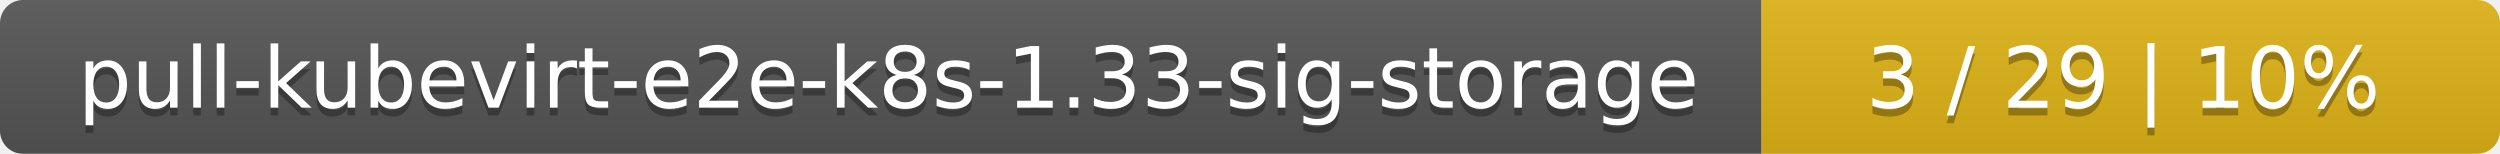
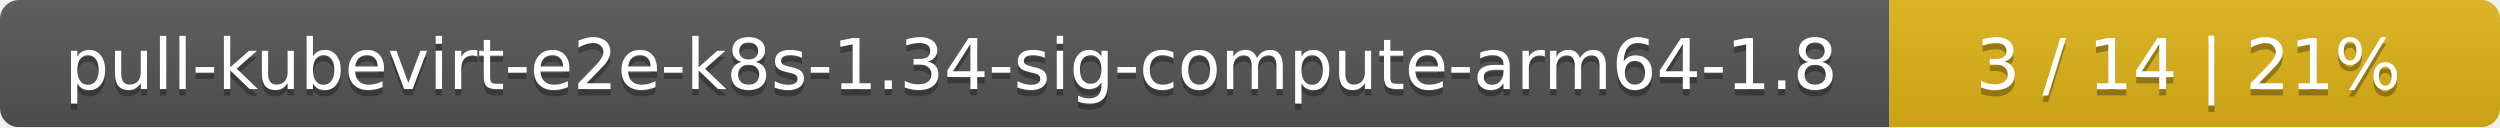
- <svg xmlns="http://www.w3.org/2000/svg" width="325" height="20">
+ <svg xmlns="http://www.w3.org/2000/svg" width="393" height="20">
  <linearGradient id="smooth" x2="0" y2="100%">
    <stop offset="0" stop-color="#bbb" stop-opacity=".1" />
    <stop offset="1" stop-opacity=".1" />
  </linearGradient>
  <mask id="round">
-     <rect width="325" height="20" rx="3" fill="#fff" />
+     <rect width="393" height="20" rx="3" fill="#fff" />
  </mask>
  <g mask="url(#round)">
-     <rect width="229" height="20" fill="#555" />
-     <rect x="229" width="96" height="20" fill="#dfb317" />
-     <rect width="325" height="20" fill="url(#smooth)" />
+     <rect width="297" height="20" fill="#555" />
+     <rect x="297" width="96" height="20" fill="#dfb317" />
+     <rect width="393" height="20" fill="url(#smooth)" />
  </g>
  <g fill="#fff" text-anchor="middle" font-family="DejaVu Sans,Verdana,Geneva,sans-serif" font-size="11">
-     <text x="115.5" y="15" fill="#010101" fill-opacity=".3">pull-kubevirt-e2e-k8s-1.33-sig-storage</text>
-     <text x="115.5" y="14">pull-kubevirt-e2e-k8s-1.33-sig-storage</text>
-     <text x="276" y="15" fill="#010101" fill-opacity=".3">3 / 29    |    10%</text>
-     <text x="276" y="14">3 / 29    |    10%</text>
+     <text x="149.5" y="15" fill="#010101" fill-opacity=".3">pull-kubevirt-e2e-k8s-1.34-sig-compute-arm64-1.8</text>
+     <text x="149.5" y="14">pull-kubevirt-e2e-k8s-1.34-sig-compute-arm64-1.8</text>
+     <text x="344" y="15" fill="#010101" fill-opacity=".3">3 / 14    |    21%</text>
+     <text x="344" y="14">3 / 14    |    21%</text>
  </g>
</svg>
